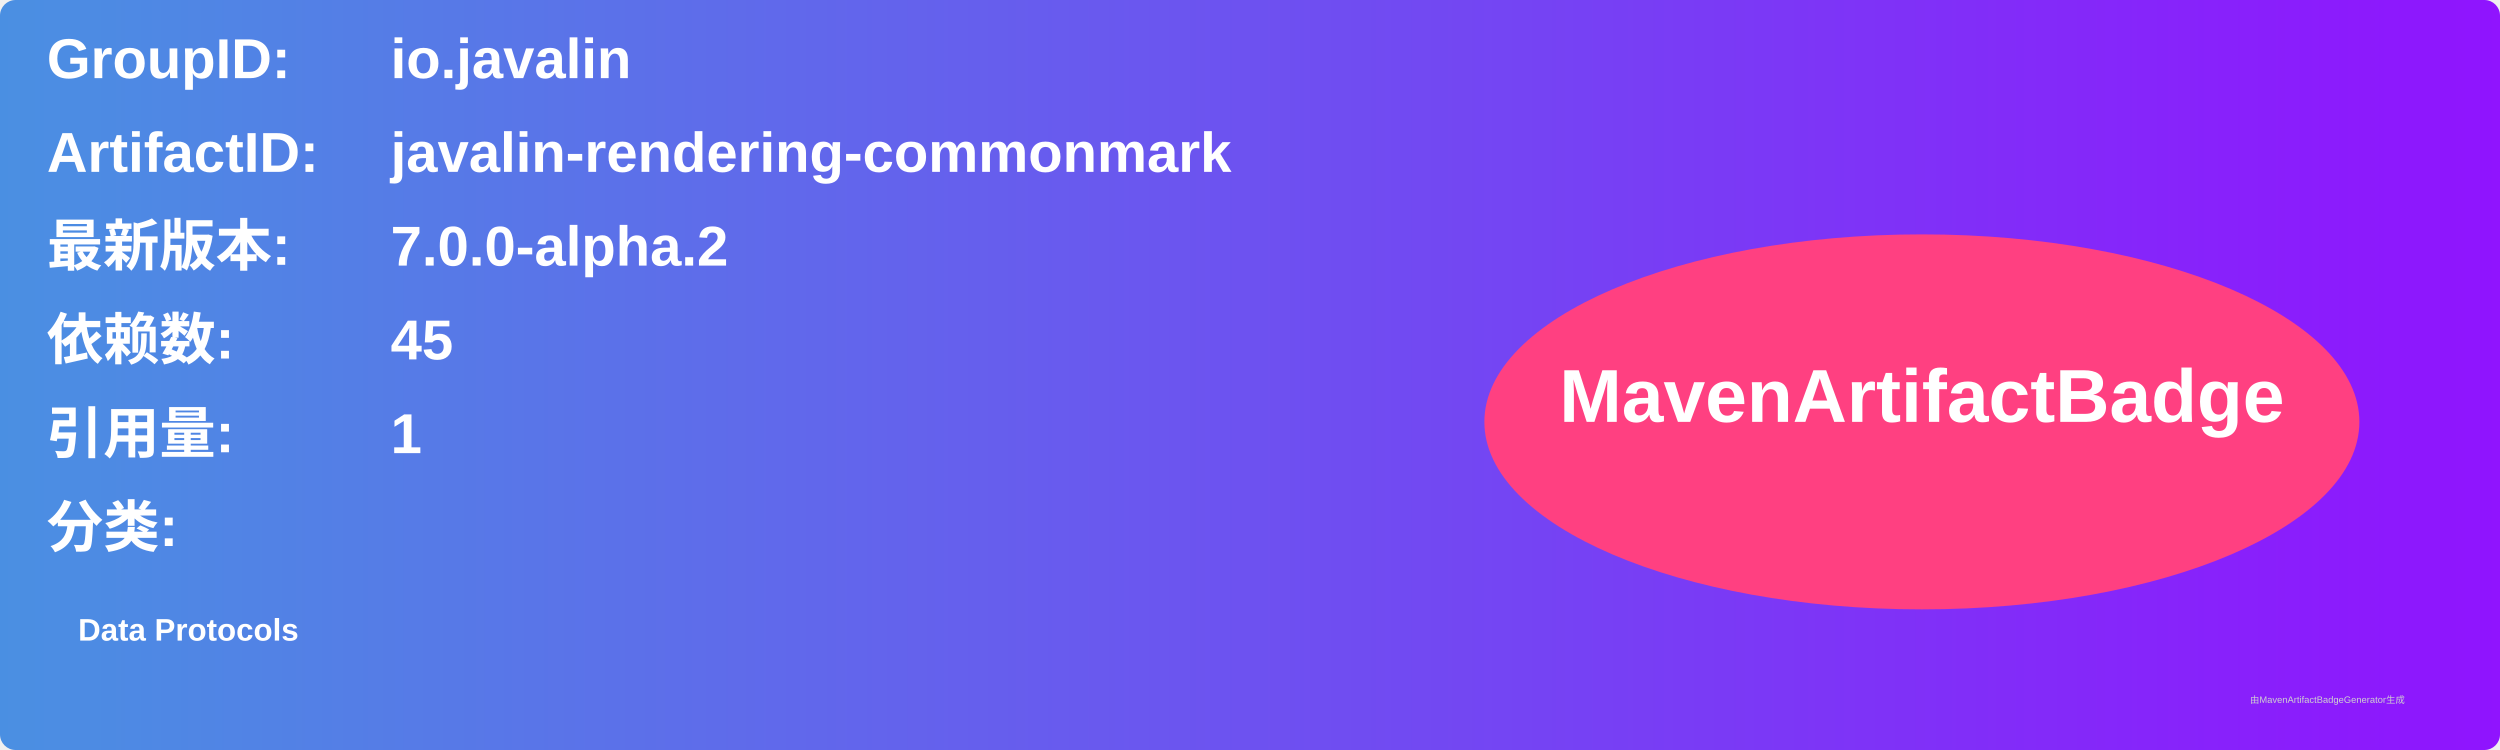
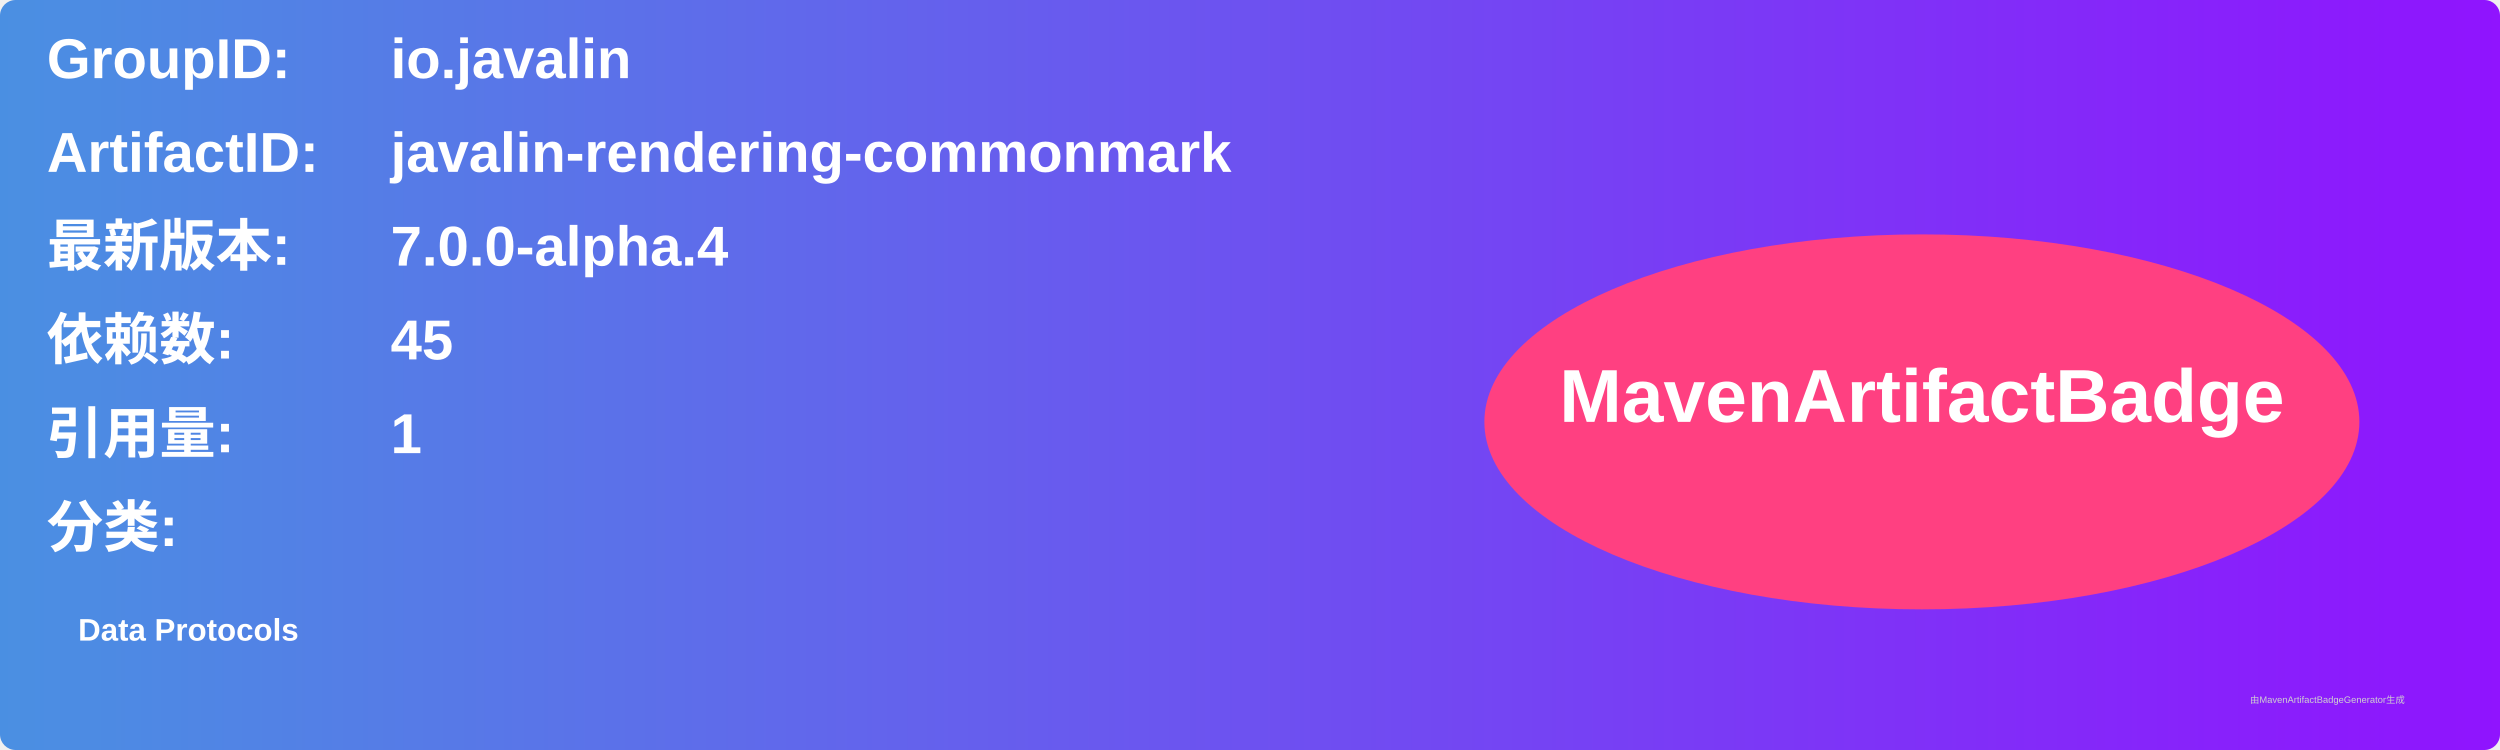
<svg xmlns="http://www.w3.org/2000/svg" width="800" height="240" viewBox="0 0 800 240">
  <linearGradient id="grad" x1="0%" y1="0%" x2="100%" y2="0%">
    <stop offset="0%" stop-color="#4a90e2" />
    <stop offset="100%" stop-color="#9013fe" />
  </linearGradient>
  <rect width="100%" height="100%" rx="5" ry="5" fill="url(#grad)" />
  <g transform="translate(15, 15)">
    <text x="0" y="10" font-family="Arial" font-size="18" fill="white" font-weight="bold" width="260">GroupID:</text>
    <text x="110" y="10" font-family="Arial" font-size="18" fill="white" font-weight="bold" width="460">io.javalin</text>
    <text x="0" y="40" font-family="Arial" font-size="18" fill="white" font-weight="bold" width="260">ArtifactID:</text>
    <text x="110" y="40" font-family="Arial" font-size="18" fill="white" font-weight="bold" width="460">javalin-rendering-commonmark</text>
    <text x="0" y="70" font-family="Arial" font-size="18" fill="white" font-weight="bold">最新版本:</text>
    <text x="110" y="70" font-family="Arial" font-size="18" fill="white" font-weight="bold">
-       <tspan font-weight="bold">7.0.0-alpha.2</tspan>
+       <tspan font-weight="bold">7.0.0-alpha.4</tspan>
    </text>
    <text x="0" y="100" font-family="Arial" font-size="18" fill="white" font-weight="bold">依赖数: </text>
    <text x="110" y="100" font-family="Arial" font-size="18" fill="white">
      <tspan font-weight="bold">45</tspan>
    </text>
    <text x="0" y="130" font-family="Arial" font-size="18" fill="white" font-weight="bold">引用量: </text>
    <text x="110" y="130" font-family="Arial" font-size="18" fill="white">
      <tspan font-weight="bold">1</tspan>
    </text>
    <text x="0" y="160" font-family="Arial" font-size="18" fill="white" font-weight="bold">分类:</text>
    <text x="10" y="190" font-family="Arial" font-size="10" fill="white">
      <tspan font-weight="bold">Data Protocols</tspan>
    </text>
    <ellipse cx="600" cy="120" rx="140" ry="60" fill="#ff4081" />
    <text x="600" y="120" text-anchor="middle" font-family="Arial" font-size="24" fill="white" font-weight="bold">MavenArtifactBadge</text>
  </g>
  <text x="720" y="225" font-family="Arial" font-size="3" fill="#d0d0d0">由MavenArtifactBadgeGenerator生成</text>
</svg>
